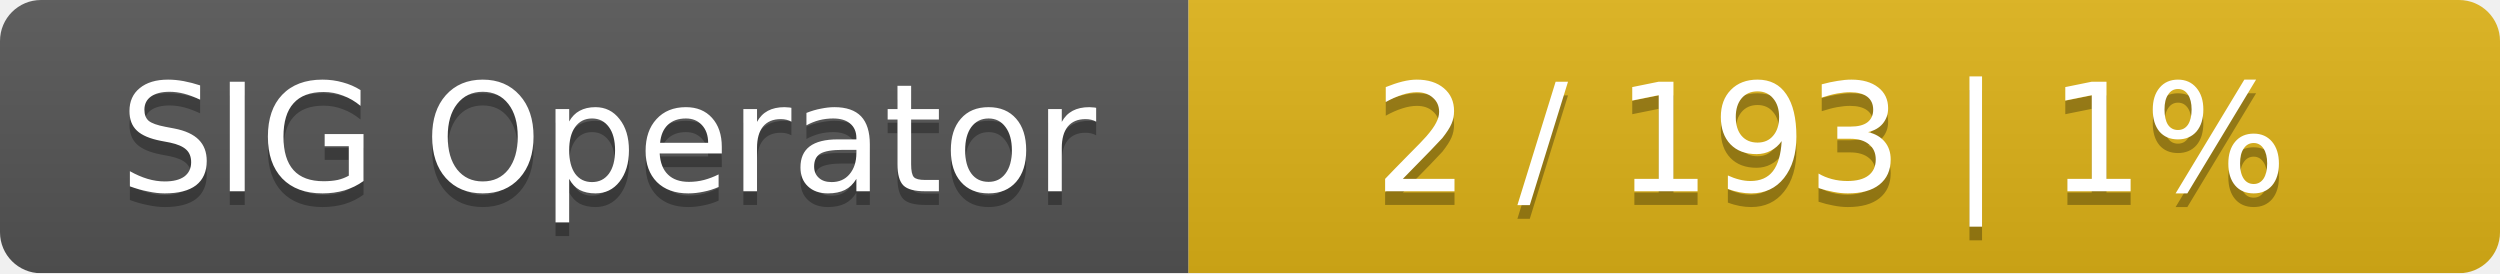
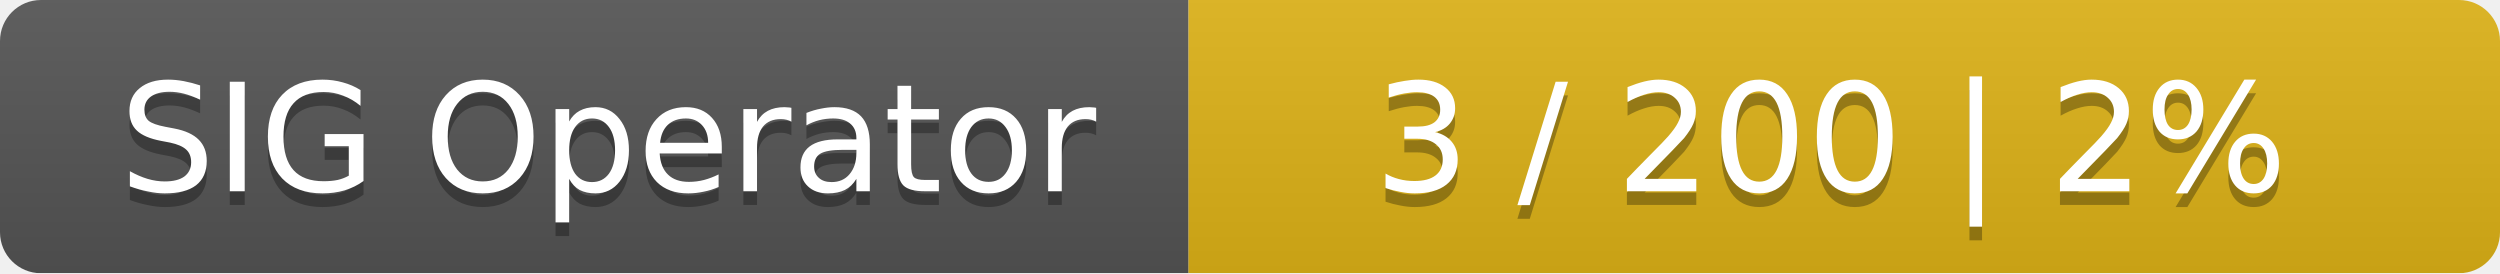
<svg xmlns="http://www.w3.org/2000/svg" width="183" height="20">
  <linearGradient id="smooth" x2="0" y2="100%">
    <stop offset="0" stop-color="#bbb" stop-opacity=".1" />
    <stop offset="1" stop-opacity=".1" />
  </linearGradient>
  <mask id="round">
    <rect width="183" height="20" rx="3" fill="#fff" />
  </mask>
  <g mask="url(#round)">
    <rect width="87" height="20" fill="#555" />
    <rect x="87" width="96" height="20" fill="#dfb317" />
    <rect width="183" height="20" fill="url(#smooth)" />
  </g>
  <g fill="#fff" text-anchor="middle" font-family="DejaVu Sans,Verdana,Geneva,sans-serif" font-size="11">
    <text x="44.5" y="15" fill="#010101" fill-opacity=".3">SIG Operator</text>
    <text x="44.5" y="14">SIG Operator</text>
-     <text x="134" y="15" fill="#010101" fill-opacity=".3">2 / 193    |    1%</text>
-     <text x="134" y="14">2 / 193    |    1%</text>
+     <text x="134" y="15" fill="#010101" fill-opacity=".3">3 / 200    |    2%</text>
+     <text x="134" y="14">3 / 200    |    2%</text>
  </g>
</svg>
